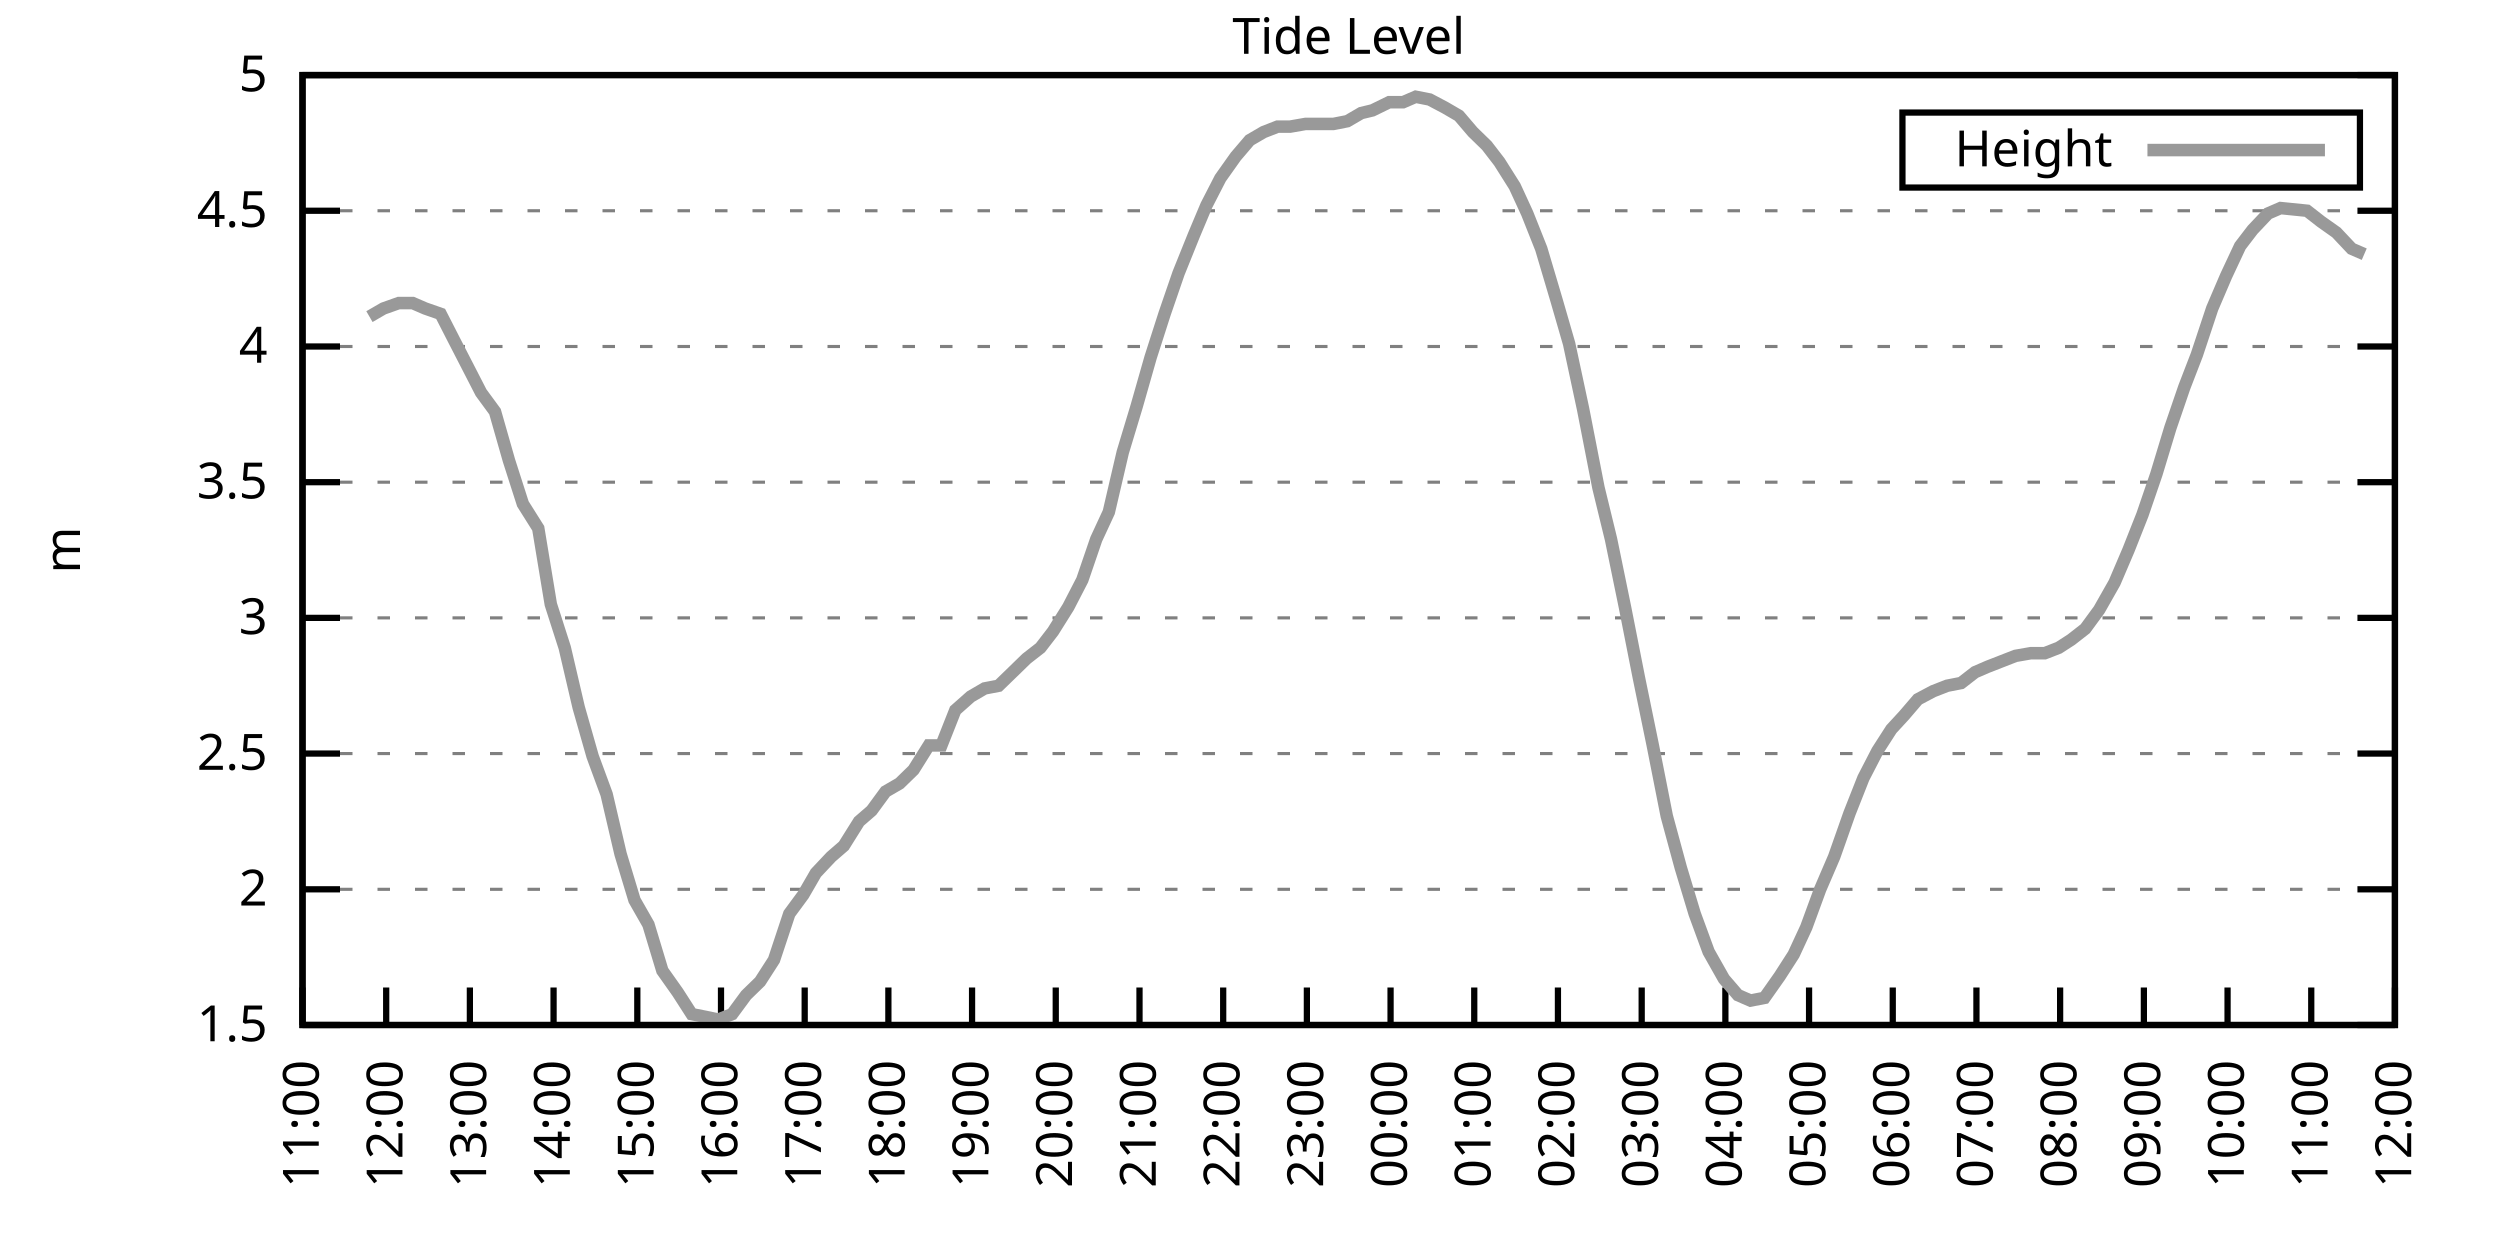
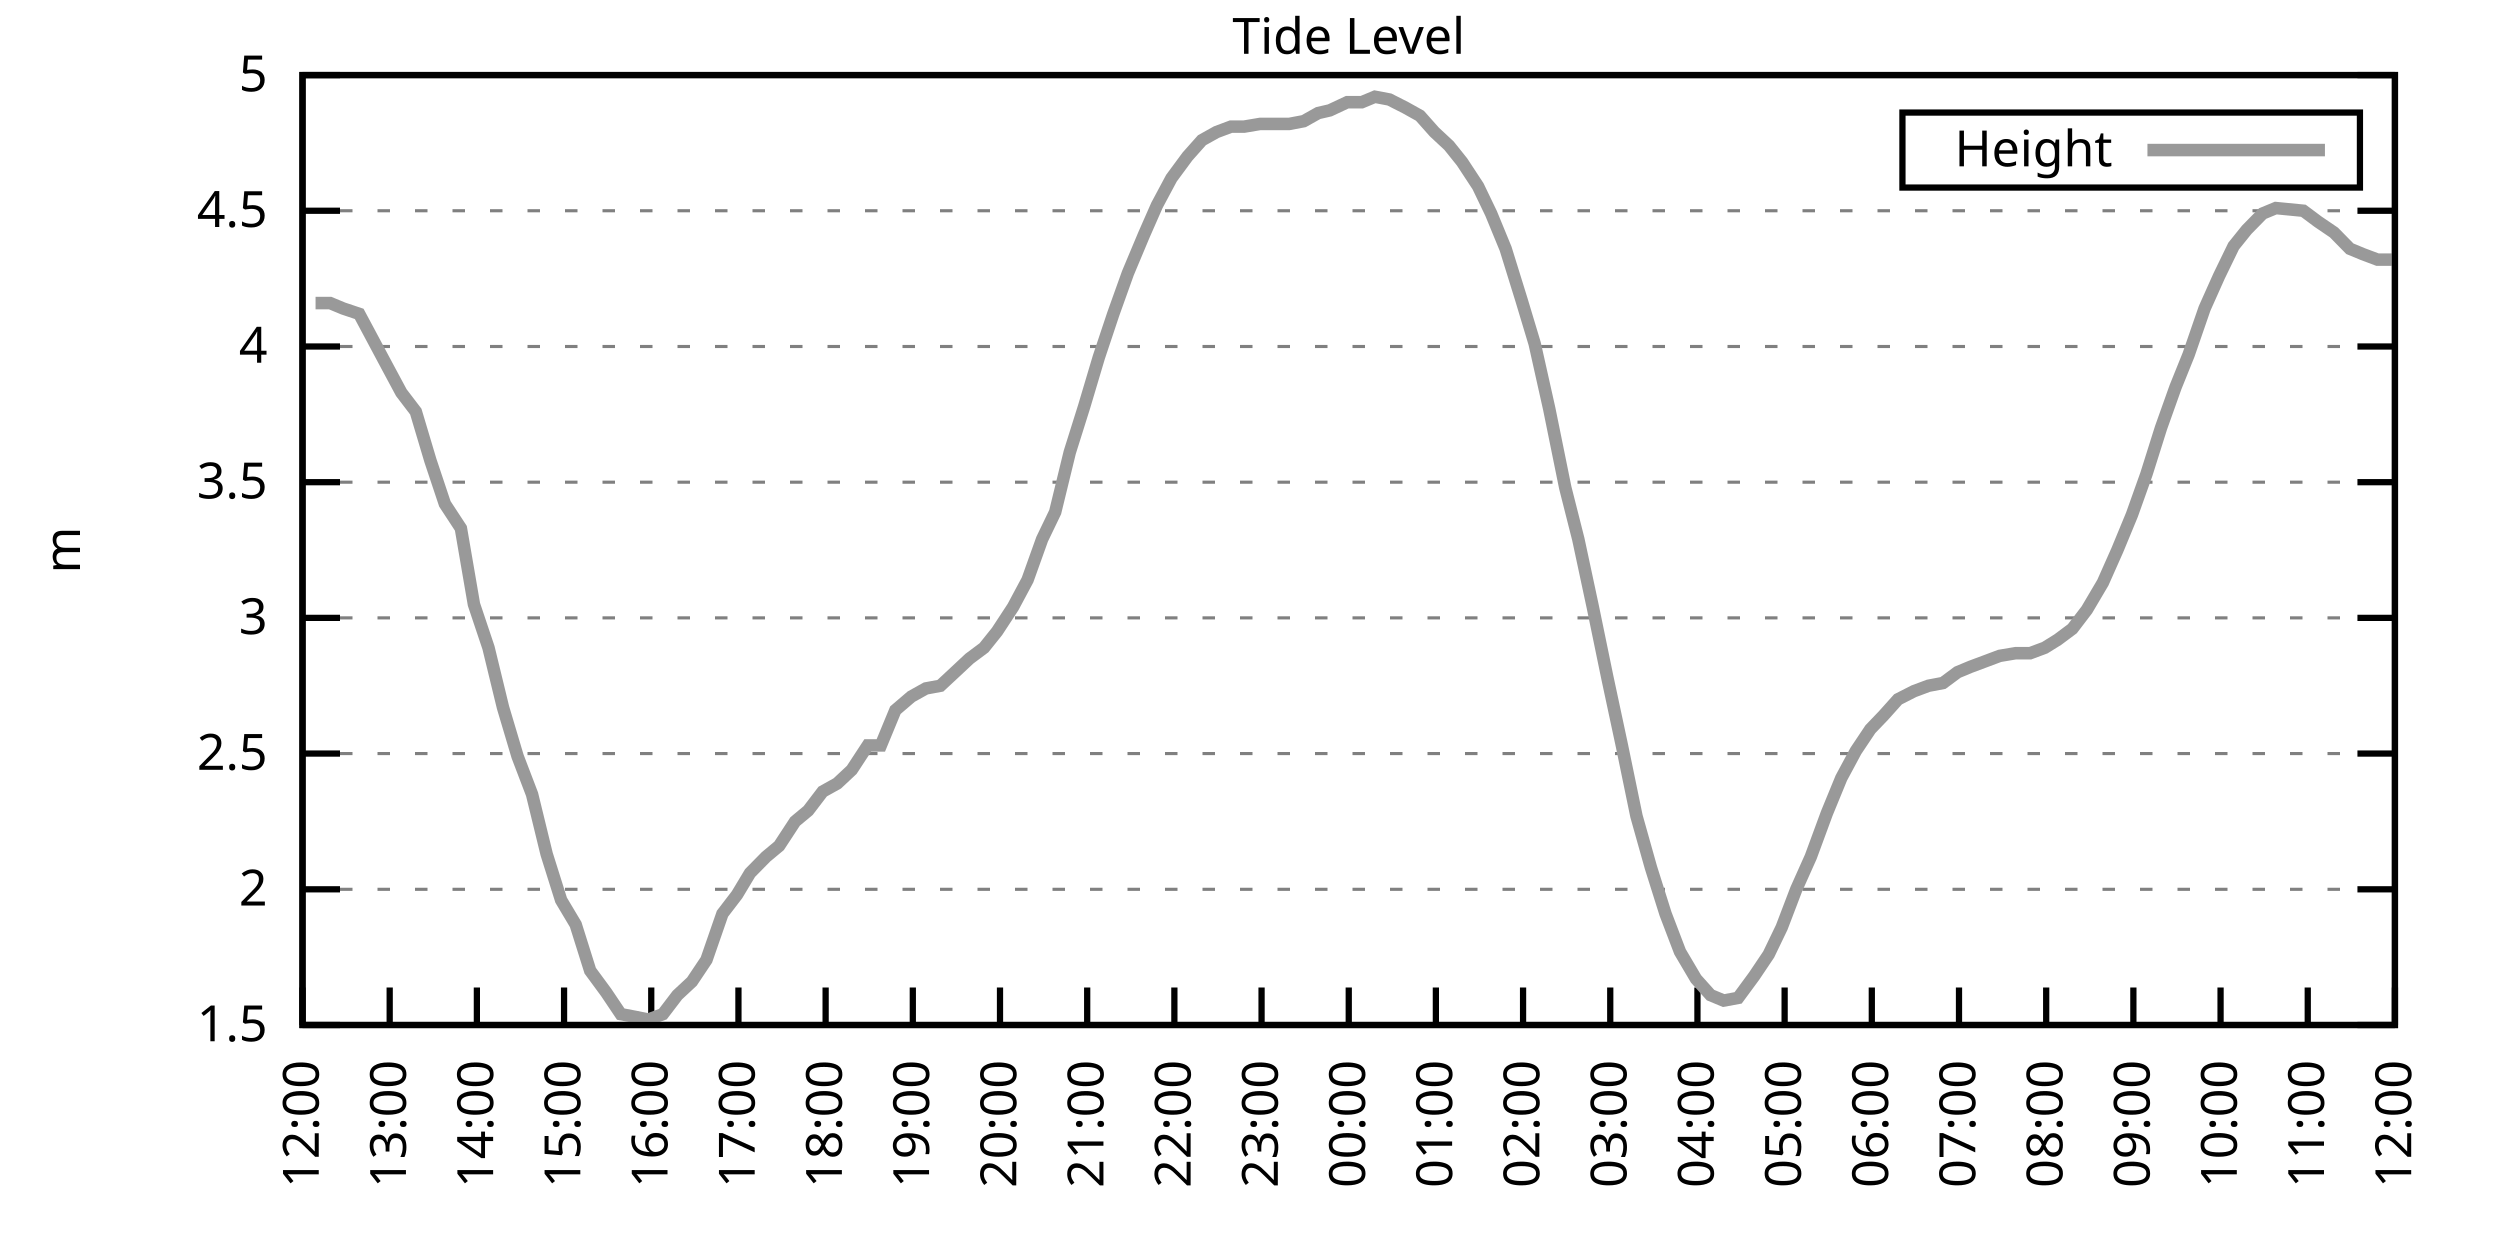
<svg xmlns="http://www.w3.org/2000/svg" xmlns:xlink="http://www.w3.org/1999/xlink" width="400" height="200" viewBox="0 0 400 200">
  <g id="gnuplot_canvas">
    <rect x="0" y="0" width="400" height="200" fill="none" />
    <defs>
      <circle id="gpDot" r="0.5" stroke-width="0.5" stroke="currentColor" />
      <path id="gpPt0" stroke-width="0.333" stroke="currentColor" d="M-1,0 h2 M0,-1 v2" />
      <path id="gpPt1" stroke-width="0.333" stroke="currentColor" d="M-1,-1 L1,1 M1,-1 L-1,1" />
      <path id="gpPt2" stroke-width="0.333" stroke="currentColor" d="M-1,0 L1,0 M0,-1 L0,1 M-1,-1 L1,1 M-1,1 L1,-1" />
      <rect id="gpPt3" stroke-width="0.333" stroke="currentColor" x="-1" y="-1" width="2" height="2" />
      <rect id="gpPt4" stroke-width="0.333" stroke="currentColor" fill="currentColor" x="-1" y="-1" width="2" height="2" />
      <circle id="gpPt5" stroke-width="0.333" stroke="currentColor" cx="0" cy="0" r="1" />
      <use xlink:href="#gpPt5" id="gpPt6" fill="currentColor" stroke="none" />
      <path id="gpPt7" stroke-width="0.333" stroke="currentColor" d="M0,-1.33 L-1.33,0.67 L1.33,0.67 z" />
      <use xlink:href="#gpPt7" id="gpPt8" fill="currentColor" stroke="none" />
      <use xlink:href="#gpPt7" id="gpPt9" stroke="currentColor" transform="rotate(180)" />
      <use xlink:href="#gpPt9" id="gpPt10" fill="currentColor" stroke="none" />
      <use xlink:href="#gpPt3" id="gpPt11" stroke="currentColor" transform="rotate(45)" />
      <use xlink:href="#gpPt11" id="gpPt12" fill="currentColor" stroke="none" />
      <path id="gpPt13" stroke-width="0.333" stroke="currentColor" d="M0,1.330 L1.265,0.411 L0.782,-1.067 L-0.782,-1.076 L-1.265,0.411 z" />
      <use xlink:href="#gpPt13" id="gpPt14" fill="currentColor" stroke="none" />
      <filter id="textbox" filterUnits="objectBoundingBox" x="0" y="0" height="1" width="1">
        <feFlood flood-color="white" flood-opacity="1" result="bgnd" />
        <feComposite in="SourceGraphic" in2="bgnd" operator="atop" />
      </filter>
      <filter id="greybox" filterUnits="objectBoundingBox" x="0" y="0" height="1" width="1">
        <feFlood flood-color="lightgrey" flood-opacity="1" result="grey" />
        <feComposite in="SourceGraphic" in2="grey" operator="atop" />
      </filter>
    </defs>
    <g fill="none" color="white" stroke="currentColor" stroke-width="1.00" stroke-linecap="butt" stroke-linejoin="miter">
</g>
    <g fill="none" color="black" stroke="currentColor" stroke-width="1.00" stroke-linecap="butt" stroke-linejoin="miter">
      <g stroke="none" shape-rendering="crispEdges">
        <polygon fill="rgb(255, 255, 255)" points="48.40,164.00 383.18,164.00 383.18,12.02 48.40,12.02 " />
      </g>
    </g>
    <g fill="none" color="black" stroke="currentColor" stroke-width="1.00" stroke-linecap="butt" stroke-linejoin="miter">
</g>
    <g fill="none" color="black" stroke="black" stroke-width="0.50" stroke-linecap="butt" stroke-linejoin="miter">
</g>
    <g fill="none" color="gray" stroke="currentColor" stroke-width="0.50" stroke-linecap="butt" stroke-linejoin="miter">
      <path stroke="gray" stroke-dasharray="2,4" class="gridline" d="M48.40,164.00 L383.19,164.00  " />
    </g>
    <g fill="none" color="gray" stroke="gray" stroke-width="1.00" stroke-linecap="butt" stroke-linejoin="miter">
</g>
    <g fill="none" color="black" stroke="currentColor" stroke-width="1.00" stroke-linecap="butt" stroke-linejoin="miter">
      <path stroke="black" d="M48.40,164.00 L54.40,164.00 M383.19,164.00 L377.19,164.00  " />
      <g transform="translate(42.80,166.60)" stroke="none" fill="black" font-family="Sans" font-size="8.00" text-anchor="end">
        <text>
          <tspan font-family="Sans"> 1.5</tspan>
        </text>
      </g>
    </g>
    <g fill="none" color="black" stroke="currentColor" stroke-width="1.00" stroke-linecap="butt" stroke-linejoin="miter">
</g>
    <g fill="none" color="black" stroke="black" stroke-width="0.50" stroke-linecap="butt" stroke-linejoin="miter">
</g>
    <g fill="none" color="gray" stroke="currentColor" stroke-width="0.50" stroke-linecap="butt" stroke-linejoin="miter">
      <path stroke="gray" stroke-dasharray="2,4" class="gridline" d="M48.40,142.29 L383.19,142.29  " />
    </g>
    <g fill="none" color="gray" stroke="gray" stroke-width="1.00" stroke-linecap="butt" stroke-linejoin="miter">
</g>
    <g fill="none" color="black" stroke="currentColor" stroke-width="1.00" stroke-linecap="butt" stroke-linejoin="miter">
      <path stroke="black" d="M48.40,142.29 L54.40,142.29 M383.19,142.29 L377.19,142.29  " />
      <g transform="translate(42.80,144.89)" stroke="none" fill="black" font-family="Sans" font-size="8.00" text-anchor="end">
        <text>
          <tspan font-family="Sans"> 2</tspan>
        </text>
      </g>
    </g>
    <g fill="none" color="black" stroke="currentColor" stroke-width="1.00" stroke-linecap="butt" stroke-linejoin="miter">
</g>
    <g fill="none" color="black" stroke="black" stroke-width="0.50" stroke-linecap="butt" stroke-linejoin="miter">
</g>
    <g fill="none" color="gray" stroke="currentColor" stroke-width="0.50" stroke-linecap="butt" stroke-linejoin="miter">
      <path stroke="gray" stroke-dasharray="2,4" class="gridline" d="M48.40,120.57 L383.19,120.57  " />
    </g>
    <g fill="none" color="gray" stroke="gray" stroke-width="1.00" stroke-linecap="butt" stroke-linejoin="miter">
</g>
    <g fill="none" color="black" stroke="currentColor" stroke-width="1.00" stroke-linecap="butt" stroke-linejoin="miter">
      <path stroke="black" d="M48.40,120.57 L54.40,120.57 M383.19,120.57 L377.19,120.57  " />
      <g transform="translate(42.80,123.17)" stroke="none" fill="black" font-family="Sans" font-size="8.00" text-anchor="end">
        <text>
          <tspan font-family="Sans"> 2.5</tspan>
        </text>
      </g>
    </g>
    <g fill="none" color="black" stroke="currentColor" stroke-width="1.00" stroke-linecap="butt" stroke-linejoin="miter">
</g>
    <g fill="none" color="black" stroke="black" stroke-width="0.50" stroke-linecap="butt" stroke-linejoin="miter">
</g>
    <g fill="none" color="gray" stroke="currentColor" stroke-width="0.50" stroke-linecap="butt" stroke-linejoin="miter">
      <path stroke="gray" stroke-dasharray="2,4" class="gridline" d="M48.40,98.86 L383.19,98.86  " />
    </g>
    <g fill="none" color="gray" stroke="gray" stroke-width="1.00" stroke-linecap="butt" stroke-linejoin="miter">
</g>
    <g fill="none" color="black" stroke="currentColor" stroke-width="1.00" stroke-linecap="butt" stroke-linejoin="miter">
      <path stroke="black" d="M48.40,98.86 L54.40,98.86 M383.19,98.86 L377.19,98.86  " />
      <g transform="translate(42.80,101.46)" stroke="none" fill="black" font-family="Sans" font-size="8.00" text-anchor="end">
        <text>
          <tspan font-family="Sans"> 3</tspan>
        </text>
      </g>
    </g>
    <g fill="none" color="black" stroke="currentColor" stroke-width="1.00" stroke-linecap="butt" stroke-linejoin="miter">
</g>
    <g fill="none" color="black" stroke="black" stroke-width="0.50" stroke-linecap="butt" stroke-linejoin="miter">
</g>
    <g fill="none" color="gray" stroke="currentColor" stroke-width="0.50" stroke-linecap="butt" stroke-linejoin="miter">
      <path stroke="gray" stroke-dasharray="2,4" class="gridline" d="M48.40,77.15 L383.19,77.15  " />
    </g>
    <g fill="none" color="gray" stroke="gray" stroke-width="1.00" stroke-linecap="butt" stroke-linejoin="miter">
</g>
    <g fill="none" color="black" stroke="currentColor" stroke-width="1.00" stroke-linecap="butt" stroke-linejoin="miter">
      <path stroke="black" d="M48.40,77.15 L54.40,77.15 M383.19,77.15 L377.19,77.15  " />
      <g transform="translate(42.80,79.75)" stroke="none" fill="black" font-family="Sans" font-size="8.00" text-anchor="end">
        <text>
          <tspan font-family="Sans"> 3.5</tspan>
        </text>
      </g>
    </g>
    <g fill="none" color="black" stroke="currentColor" stroke-width="1.00" stroke-linecap="butt" stroke-linejoin="miter">
</g>
    <g fill="none" color="black" stroke="black" stroke-width="0.50" stroke-linecap="butt" stroke-linejoin="miter">
</g>
    <g fill="none" color="gray" stroke="currentColor" stroke-width="0.50" stroke-linecap="butt" stroke-linejoin="miter">
      <path stroke="gray" stroke-dasharray="2,4" class="gridline" d="M48.40,55.44 L383.19,55.44  " />
    </g>
    <g fill="none" color="gray" stroke="gray" stroke-width="1.00" stroke-linecap="butt" stroke-linejoin="miter">
</g>
    <g fill="none" color="black" stroke="currentColor" stroke-width="1.00" stroke-linecap="butt" stroke-linejoin="miter">
      <path stroke="black" d="M48.40,55.44 L54.40,55.44 M383.19,55.44 L377.19,55.44  " />
      <g transform="translate(42.80,58.04)" stroke="none" fill="black" font-family="Sans" font-size="8.00" text-anchor="end">
        <text>
          <tspan font-family="Sans"> 4</tspan>
        </text>
      </g>
    </g>
    <g fill="none" color="black" stroke="currentColor" stroke-width="1.00" stroke-linecap="butt" stroke-linejoin="miter">
</g>
    <g fill="none" color="black" stroke="black" stroke-width="0.50" stroke-linecap="butt" stroke-linejoin="miter">
</g>
    <g fill="none" color="gray" stroke="currentColor" stroke-width="0.50" stroke-linecap="butt" stroke-linejoin="miter">
      <path stroke="gray" stroke-dasharray="2,4" class="gridline" d="M48.40,33.72 L383.19,33.72  " />
    </g>
    <g fill="none" color="gray" stroke="gray" stroke-width="1.00" stroke-linecap="butt" stroke-linejoin="miter">
</g>
    <g fill="none" color="black" stroke="currentColor" stroke-width="1.00" stroke-linecap="butt" stroke-linejoin="miter">
      <path stroke="black" d="M48.40,33.72 L54.40,33.72 M383.19,33.72 L377.19,33.72  " />
      <g transform="translate(42.80,36.32)" stroke="none" fill="black" font-family="Sans" font-size="8.00" text-anchor="end">
        <text>
          <tspan font-family="Sans"> 4.5</tspan>
        </text>
      </g>
    </g>
    <g fill="none" color="black" stroke="currentColor" stroke-width="1.00" stroke-linecap="butt" stroke-linejoin="miter">
</g>
    <g fill="none" color="black" stroke="black" stroke-width="0.50" stroke-linecap="butt" stroke-linejoin="miter">
</g>
    <g fill="none" color="gray" stroke="currentColor" stroke-width="0.50" stroke-linecap="butt" stroke-linejoin="miter">
      <path stroke="gray" stroke-dasharray="2,4" class="gridline" d="M48.40,12.01 L383.19,12.01  " />
    </g>
    <g fill="none" color="gray" stroke="gray" stroke-width="1.00" stroke-linecap="butt" stroke-linejoin="miter">
</g>
    <g fill="none" color="black" stroke="currentColor" stroke-width="1.00" stroke-linecap="butt" stroke-linejoin="miter">
      <path stroke="black" d="M48.40,12.01 L54.40,12.01 M383.19,12.01 L377.19,12.01  " />
      <g transform="translate(42.80,14.61)" stroke="none" fill="black" font-family="Sans" font-size="8.00" text-anchor="end">
        <text>
          <tspan font-family="Sans"> 5</tspan>
        </text>
      </g>
    </g>
    <g fill="none" color="black" stroke="currentColor" stroke-width="1.00" stroke-linecap="butt" stroke-linejoin="miter">
      <path stroke="black" d="M48.40,164.00 L48.40,158.00  " />
      <g transform="translate(51.00,169.60) rotate(270.00)" stroke="none" fill="black" font-family="Sans" font-size="8.00" text-anchor="end">
        <text>
-           <tspan font-family="Sans">11:00</tspan>
-         </text>
-       </g>
-     </g>
-     <g fill="none" color="black" stroke="currentColor" stroke-width="1.00" stroke-linecap="butt" stroke-linejoin="miter">
-       <path stroke="black" d="M61.79,164.00 L61.79,158.00  " />
-       <g transform="translate(64.39,169.60) rotate(270.00)" stroke="none" fill="black" font-family="Sans" font-size="8.00" text-anchor="end">
-         <text>
          <tspan font-family="Sans">12:00</tspan>
        </text>
      </g>
    </g>
    <g fill="none" color="black" stroke="currentColor" stroke-width="1.00" stroke-linecap="butt" stroke-linejoin="miter">
-       <path stroke="black" d="M75.18,164.00 L75.18,158.00  " />
-       <g transform="translate(77.78,169.60) rotate(270.00)" stroke="none" fill="black" font-family="Sans" font-size="8.00" text-anchor="end">
+       <path stroke="black" d="M62.35,164.00 L62.35,158.00  " />
+       <g transform="translate(64.95,169.60) rotate(270.00)" stroke="none" fill="black" font-family="Sans" font-size="8.00" text-anchor="end">
        <text>
          <tspan font-family="Sans">13:00</tspan>
        </text>
      </g>
    </g>
    <g fill="none" color="black" stroke="currentColor" stroke-width="1.00" stroke-linecap="butt" stroke-linejoin="miter">
-       <path stroke="black" d="M88.57,164.00 L88.57,158.00  " />
-       <g transform="translate(91.17,169.60) rotate(270.00)" stroke="none" fill="black" font-family="Sans" font-size="8.00" text-anchor="end">
+       <path stroke="black" d="M76.30,164.00 L76.30,158.00  " />
+       <g transform="translate(78.90,169.60) rotate(270.00)" stroke="none" fill="black" font-family="Sans" font-size="8.00" text-anchor="end">
        <text>
          <tspan font-family="Sans">14:00</tspan>
        </text>
      </g>
    </g>
    <g fill="none" color="black" stroke="currentColor" stroke-width="1.00" stroke-linecap="butt" stroke-linejoin="miter">
-       <path stroke="black" d="M101.97,164.00 L101.97,158.00  " />
-       <g transform="translate(104.57,169.60) rotate(270.00)" stroke="none" fill="black" font-family="Sans" font-size="8.00" text-anchor="end">
+       <path stroke="black" d="M90.25,164.00 L90.25,158.00  " />
+       <g transform="translate(92.85,169.60) rotate(270.00)" stroke="none" fill="black" font-family="Sans" font-size="8.00" text-anchor="end">
        <text>
          <tspan font-family="Sans">15:00</tspan>
        </text>
      </g>
    </g>
    <g fill="none" color="black" stroke="currentColor" stroke-width="1.00" stroke-linecap="butt" stroke-linejoin="miter">
-       <path stroke="black" d="M115.36,164.00 L115.36,158.00  " />
-       <g transform="translate(117.96,169.60) rotate(270.00)" stroke="none" fill="black" font-family="Sans" font-size="8.00" text-anchor="end">
+       <path stroke="black" d="M104.20,164.00 L104.20,158.00  " />
+       <g transform="translate(106.80,169.60) rotate(270.00)" stroke="none" fill="black" font-family="Sans" font-size="8.00" text-anchor="end">
        <text>
          <tspan font-family="Sans">16:00</tspan>
        </text>
      </g>
    </g>
    <g fill="none" color="black" stroke="currentColor" stroke-width="1.00" stroke-linecap="butt" stroke-linejoin="miter">
-       <path stroke="black" d="M128.75,164.00 L128.75,158.00  " />
-       <g transform="translate(131.35,169.60) rotate(270.00)" stroke="none" fill="black" font-family="Sans" font-size="8.00" text-anchor="end">
+       <path stroke="black" d="M118.15,164.00 L118.15,158.00  " />
+       <g transform="translate(120.75,169.60) rotate(270.00)" stroke="none" fill="black" font-family="Sans" font-size="8.00" text-anchor="end">
        <text>
          <tspan font-family="Sans">17:00</tspan>
        </text>
      </g>
    </g>
    <g fill="none" color="black" stroke="currentColor" stroke-width="1.00" stroke-linecap="butt" stroke-linejoin="miter">
-       <path stroke="black" d="M142.14,164.00 L142.14,158.00  " />
-       <g transform="translate(144.74,169.60) rotate(270.00)" stroke="none" fill="black" font-family="Sans" font-size="8.00" text-anchor="end">
+       <path stroke="black" d="M132.10,164.00 L132.10,158.00  " />
+       <g transform="translate(134.70,169.60) rotate(270.00)" stroke="none" fill="black" font-family="Sans" font-size="8.00" text-anchor="end">
        <text>
          <tspan font-family="Sans">18:00</tspan>
        </text>
      </g>
    </g>
    <g fill="none" color="black" stroke="currentColor" stroke-width="1.00" stroke-linecap="butt" stroke-linejoin="miter">
-       <path stroke="black" d="M155.53,164.00 L155.53,158.00  " />
-       <g transform="translate(158.13,169.60) rotate(270.00)" stroke="none" fill="black" font-family="Sans" font-size="8.00" text-anchor="end">
+       <path stroke="black" d="M146.05,164.00 L146.05,158.00  " />
+       <g transform="translate(148.65,169.60) rotate(270.00)" stroke="none" fill="black" font-family="Sans" font-size="8.00" text-anchor="end">
        <text>
          <tspan font-family="Sans">19:00</tspan>
        </text>
      </g>
    </g>
    <g fill="none" color="black" stroke="currentColor" stroke-width="1.00" stroke-linecap="butt" stroke-linejoin="miter">
-       <path stroke="black" d="M168.92,164.00 L168.92,158.00  " />
-       <g transform="translate(171.52,169.60) rotate(270.00)" stroke="none" fill="black" font-family="Sans" font-size="8.00" text-anchor="end">
+       <path stroke="black" d="M160.00,164.00 L160.00,158.00  " />
+       <g transform="translate(162.60,169.60) rotate(270.00)" stroke="none" fill="black" font-family="Sans" font-size="8.00" text-anchor="end">
        <text>
          <tspan font-family="Sans">20:00</tspan>
        </text>
      </g>
    </g>
    <g fill="none" color="black" stroke="currentColor" stroke-width="1.00" stroke-linecap="butt" stroke-linejoin="miter">
-       <path stroke="black" d="M182.32,164.00 L182.32,158.00  " />
-       <g transform="translate(184.92,169.60) rotate(270.00)" stroke="none" fill="black" font-family="Sans" font-size="8.00" text-anchor="end">
+       <path stroke="black" d="M173.95,164.00 L173.95,158.00  " />
+       <g transform="translate(176.55,169.60) rotate(270.00)" stroke="none" fill="black" font-family="Sans" font-size="8.00" text-anchor="end">
        <text>
          <tspan font-family="Sans">21:00</tspan>
        </text>
      </g>
    </g>
    <g fill="none" color="black" stroke="currentColor" stroke-width="1.00" stroke-linecap="butt" stroke-linejoin="miter">
-       <path stroke="black" d="M195.71,164.00 L195.71,158.00  " />
-       <g transform="translate(198.31,169.60) rotate(270.00)" stroke="none" fill="black" font-family="Sans" font-size="8.00" text-anchor="end">
+       <path stroke="black" d="M187.90,164.00 L187.90,158.00  " />
+       <g transform="translate(190.50,169.60) rotate(270.00)" stroke="none" fill="black" font-family="Sans" font-size="8.00" text-anchor="end">
        <text>
          <tspan font-family="Sans">22:00</tspan>
        </text>
      </g>
    </g>
    <g fill="none" color="black" stroke="currentColor" stroke-width="1.00" stroke-linecap="butt" stroke-linejoin="miter">
-       <path stroke="black" d="M209.10,164.00 L209.10,158.00  " />
-       <g transform="translate(211.70,169.60) rotate(270.00)" stroke="none" fill="black" font-family="Sans" font-size="8.00" text-anchor="end">
+       <path stroke="black" d="M201.85,164.00 L201.85,158.00  " />
+       <g transform="translate(204.45,169.60) rotate(270.00)" stroke="none" fill="black" font-family="Sans" font-size="8.00" text-anchor="end">
        <text>
          <tspan font-family="Sans">23:00</tspan>
        </text>
      </g>
    </g>
    <g fill="none" color="black" stroke="currentColor" stroke-width="1.00" stroke-linecap="butt" stroke-linejoin="miter">
-       <path stroke="black" d="M222.49,164.00 L222.49,158.00  " />
-       <g transform="translate(225.09,169.60) rotate(270.00)" stroke="none" fill="black" font-family="Sans" font-size="8.00" text-anchor="end">
+       <path stroke="black" d="M215.80,164.00 L215.80,158.00  " />
+       <g transform="translate(218.40,169.60) rotate(270.00)" stroke="none" fill="black" font-family="Sans" font-size="8.00" text-anchor="end">
        <text>
          <tspan font-family="Sans">00:00</tspan>
        </text>
      </g>
    </g>
    <g fill="none" color="black" stroke="currentColor" stroke-width="1.00" stroke-linecap="butt" stroke-linejoin="miter">
-       <path stroke="black" d="M235.88,164.00 L235.88,158.00  " />
-       <g transform="translate(238.48,169.60) rotate(270.00)" stroke="none" fill="black" font-family="Sans" font-size="8.00" text-anchor="end">
+       <path stroke="black" d="M229.74,164.00 L229.74,158.00  " />
+       <g transform="translate(232.34,169.60) rotate(270.00)" stroke="none" fill="black" font-family="Sans" font-size="8.00" text-anchor="end">
        <text>
          <tspan font-family="Sans">01:00</tspan>
        </text>
      </g>
    </g>
    <g fill="none" color="black" stroke="currentColor" stroke-width="1.00" stroke-linecap="butt" stroke-linejoin="miter">
-       <path stroke="black" d="M249.27,164.00 L249.27,158.00  " />
-       <g transform="translate(251.87,169.60) rotate(270.00)" stroke="none" fill="black" font-family="Sans" font-size="8.00" text-anchor="end">
+       <path stroke="black" d="M243.69,164.00 L243.69,158.00  " />
+       <g transform="translate(246.29,169.60) rotate(270.00)" stroke="none" fill="black" font-family="Sans" font-size="8.00" text-anchor="end">
        <text>
          <tspan font-family="Sans">02:00</tspan>
        </text>
      </g>
    </g>
    <g fill="none" color="black" stroke="currentColor" stroke-width="1.00" stroke-linecap="butt" stroke-linejoin="miter">
-       <path stroke="black" d="M262.67,164.00 L262.67,158.00  " />
-       <g transform="translate(265.27,169.60) rotate(270.00)" stroke="none" fill="black" font-family="Sans" font-size="8.00" text-anchor="end">
+       <path stroke="black" d="M257.64,164.00 L257.64,158.00  " />
+       <g transform="translate(260.24,169.60) rotate(270.00)" stroke="none" fill="black" font-family="Sans" font-size="8.00" text-anchor="end">
        <text>
          <tspan font-family="Sans">03:00</tspan>
        </text>
      </g>
    </g>
    <g fill="none" color="black" stroke="currentColor" stroke-width="1.00" stroke-linecap="butt" stroke-linejoin="miter">
-       <path stroke="black" d="M276.06,164.00 L276.06,158.00  " />
-       <g transform="translate(278.66,169.60) rotate(270.00)" stroke="none" fill="black" font-family="Sans" font-size="8.00" text-anchor="end">
+       <path stroke="black" d="M271.59,164.00 L271.59,158.00  " />
+       <g transform="translate(274.19,169.60) rotate(270.00)" stroke="none" fill="black" font-family="Sans" font-size="8.00" text-anchor="end">
        <text>
          <tspan font-family="Sans">04:00</tspan>
        </text>
      </g>
    </g>
    <g fill="none" color="black" stroke="currentColor" stroke-width="1.00" stroke-linecap="butt" stroke-linejoin="miter">
-       <path stroke="black" d="M289.45,164.00 L289.45,158.00  " />
-       <g transform="translate(292.05,169.60) rotate(270.00)" stroke="none" fill="black" font-family="Sans" font-size="8.00" text-anchor="end">
+       <path stroke="black" d="M285.54,164.00 L285.54,158.00  " />
+       <g transform="translate(288.14,169.60) rotate(270.00)" stroke="none" fill="black" font-family="Sans" font-size="8.00" text-anchor="end">
        <text>
          <tspan font-family="Sans">05:00</tspan>
        </text>
      </g>
    </g>
    <g fill="none" color="black" stroke="currentColor" stroke-width="1.00" stroke-linecap="butt" stroke-linejoin="miter">
-       <path stroke="black" d="M302.84,164.00 L302.84,158.00  " />
-       <g transform="translate(305.44,169.60) rotate(270.00)" stroke="none" fill="black" font-family="Sans" font-size="8.00" text-anchor="end">
+       <path stroke="black" d="M299.49,164.00 L299.49,158.00  " />
+       <g transform="translate(302.09,169.60) rotate(270.00)" stroke="none" fill="black" font-family="Sans" font-size="8.00" text-anchor="end">
        <text>
          <tspan font-family="Sans">06:00</tspan>
        </text>
      </g>
    </g>
    <g fill="none" color="black" stroke="currentColor" stroke-width="1.00" stroke-linecap="butt" stroke-linejoin="miter">
-       <path stroke="black" d="M316.23,164.00 L316.23,158.00  " />
-       <g transform="translate(318.83,169.60) rotate(270.00)" stroke="none" fill="black" font-family="Sans" font-size="8.00" text-anchor="end">
+       <path stroke="black" d="M313.44,164.00 L313.44,158.00  " />
+       <g transform="translate(316.04,169.60) rotate(270.00)" stroke="none" fill="black" font-family="Sans" font-size="8.00" text-anchor="end">
        <text>
          <tspan font-family="Sans">07:00</tspan>
        </text>
      </g>
    </g>
    <g fill="none" color="black" stroke="currentColor" stroke-width="1.00" stroke-linecap="butt" stroke-linejoin="miter">
-       <path stroke="black" d="M329.62,164.00 L329.62,158.00  " />
-       <g transform="translate(332.22,169.60) rotate(270.00)" stroke="none" fill="black" font-family="Sans" font-size="8.00" text-anchor="end">
+       <path stroke="black" d="M327.39,164.00 L327.39,158.00  " />
+       <g transform="translate(329.99,169.60) rotate(270.00)" stroke="none" fill="black" font-family="Sans" font-size="8.00" text-anchor="end">
        <text>
          <tspan font-family="Sans">08:00</tspan>
        </text>
      </g>
    </g>
    <g fill="none" color="black" stroke="currentColor" stroke-width="1.00" stroke-linecap="butt" stroke-linejoin="miter">
-       <path stroke="black" d="M343.02,164.00 L343.02,158.00  " />
-       <g transform="translate(345.62,169.60) rotate(270.00)" stroke="none" fill="black" font-family="Sans" font-size="8.00" text-anchor="end">
+       <path stroke="black" d="M341.34,164.00 L341.34,158.00  " />
+       <g transform="translate(343.94,169.60) rotate(270.00)" stroke="none" fill="black" font-family="Sans" font-size="8.00" text-anchor="end">
        <text>
          <tspan font-family="Sans">09:00</tspan>
        </text>
      </g>
    </g>
    <g fill="none" color="black" stroke="currentColor" stroke-width="1.00" stroke-linecap="butt" stroke-linejoin="miter">
-       <path stroke="black" d="M356.41,164.00 L356.41,158.00  " />
-       <g transform="translate(359.01,169.60) rotate(270.00)" stroke="none" fill="black" font-family="Sans" font-size="8.00" text-anchor="end">
+       <path stroke="black" d="M355.29,164.00 L355.29,158.00  " />
+       <g transform="translate(357.89,169.60) rotate(270.00)" stroke="none" fill="black" font-family="Sans" font-size="8.00" text-anchor="end">
        <text>
          <tspan font-family="Sans">10:00</tspan>
        </text>
      </g>
    </g>
    <g fill="none" color="black" stroke="currentColor" stroke-width="1.00" stroke-linecap="butt" stroke-linejoin="miter">
-       <path stroke="black" d="M369.80,164.00 L369.80,158.00  " />
-       <g transform="translate(372.40,169.60) rotate(270.00)" stroke="none" fill="black" font-family="Sans" font-size="8.00" text-anchor="end">
+       <path stroke="black" d="M369.24,164.00 L369.24,158.00  " />
+       <g transform="translate(371.84,169.60) rotate(270.00)" stroke="none" fill="black" font-family="Sans" font-size="8.00" text-anchor="end">
        <text>
          <tspan font-family="Sans">11:00</tspan>
        </text>
      </g>
    </g>
    <g fill="none" color="black" stroke="currentColor" stroke-width="1.00" stroke-linecap="butt" stroke-linejoin="miter">
      <path stroke="black" d="M383.19,164.00 L383.19,158.00  " />
      <g transform="translate(385.79,169.60) rotate(270.00)" stroke="none" fill="black" font-family="Sans" font-size="8.00" text-anchor="end">
        <text>
          <tspan font-family="Sans">12:00</tspan>
        </text>
      </g>
    </g>
    <g fill="none" color="black" stroke="currentColor" stroke-width="1.00" stroke-linecap="butt" stroke-linejoin="miter">
</g>
    <g fill="none" color="black" stroke="currentColor" stroke-width="1.00" stroke-linecap="butt" stroke-linejoin="miter">
      <path stroke="black" d="M48.40,12.01 L48.40,164.00 L383.19,164.00 L383.19,12.01 L48.40,12.01 Z  " />
    </g>
    <g fill="none" color="black" stroke="currentColor" stroke-width="1.00" stroke-linecap="butt" stroke-linejoin="miter">
</g>
    <g fill="none" color="black" stroke="currentColor" stroke-width="1.00" stroke-linecap="butt" stroke-linejoin="miter">
      <path stroke="black" d="M304.39,30.01 L304.39,18.01 L377.59,18.01 L377.59,30.01 L304.39,30.01 Z  " />
    </g>
    <g id="Tide_level_plot_1">
      <g fill="none" color="white" stroke="black" stroke-width="2.00" stroke-linecap="butt" stroke-linejoin="miter">
</g>
      <g fill="none" color="black" stroke="currentColor" stroke-width="2.00" stroke-linecap="butt" stroke-linejoin="miter">
        <g transform="translate(337.99,26.61)" stroke="none" fill="black" font-family="Sans" font-size="8.00" text-anchor="end">
          <text>
            <tspan font-family="Sans">Height</tspan>
          </text>
        </g>
      </g>
      <g fill="none" color="black" stroke="currentColor" stroke-width="2.00" stroke-linecap="butt" stroke-linejoin="miter">
-         <path stroke="rgb(153, 153, 153)" d="M343.59,24.01 L371.99,24.01 M59.11,50.66 L61.35,49.36 L63.80,48.49 L66.03,48.49 L68.04,49.36 L70.50,50.22   L72.50,54.13 L74.74,58.48 L76.97,62.82 L79.20,65.86 L81.43,73.67 L83.66,80.62 L86.12,84.53 L88.13,96.69   L90.36,103.64 L92.59,113.19 L94.82,121.01 L97.06,127.09 L99.29,136.64 L101.52,144.02 L103.75,147.93 L105.98,155.31   L108.44,158.79 L110.67,162.26 L112.90,162.70 L114.91,163.13 L117.14,162.26 L119.38,159.22 L121.61,157.05 L123.84,153.58   L126.29,146.20 L128.53,143.16 L130.54,139.68 L132.99,137.08 L135.00,135.34 L137.45,131.43 L139.46,129.69 L141.69,126.65   L143.93,125.35 L146.16,123.18 L148.61,119.27 L150.62,119.27 L152.85,113.63 L155.31,111.45 L157.54,110.15 L159.77,109.72   L162.01,107.55 L164.24,105.38 L166.47,103.64 L168.48,101.03 L170.93,97.12 L173.17,92.78 L175.40,86.27 L177.41,81.93   L179.64,72.37 L181.87,64.99 L184.10,57.17 L186.33,50.22 L188.57,43.71 L191.02,37.63 L193.03,32.85 L195.26,28.51   L197.72,25.04 L199.95,22.43 L202.18,21.13 L204.41,20.26 L206.42,20.26 L208.88,19.83 L211.11,19.83 L213.34,19.83   L215.57,19.39 L217.80,18.09 L219.59,17.66 L222.27,16.35 L224.50,16.35 L226.51,15.48 L228.74,15.92 L231.20,17.22   L233.43,18.52 L235.66,21.13 L237.89,23.30 L239.90,25.91 L242.36,29.81 L244.36,34.16 L246.60,39.80 L249.05,48.05   L251.06,55.00 L253.29,65.42 L255.75,78.02 L257.76,86.27 L259.99,97.12 L262.22,108.42 L264.45,119.27 L266.68,130.56   L268.92,138.81 L271.15,146.20 L273.38,152.28 L275.83,156.62 L278.07,159.22 L280.07,160.09 L282.31,159.66 L284.76,156.18   L286.99,152.71 L289.00,148.37 L291.23,142.29 L293.47,137.08 L295.92,130.13 L298.15,124.48 L300.39,120.14 L302.62,116.67   L304.63,114.49 L306.86,111.89 L309.31,110.59 L311.54,109.72 L313.78,109.28 L316.01,107.55 L318.02,106.68 L320.25,105.81   L322.48,104.94 L324.94,104.51 L327.17,104.51 L329.40,103.64 L331.41,102.34 L333.64,100.60 L335.87,97.56 L338.33,93.22   L340.56,88.00 L342.79,82.36 L345.02,75.85 L347.26,68.46 L349.49,61.95 L351.50,56.74 L353.95,49.36 L356.18,44.15   L358.42,39.37 L360.42,36.76 L362.88,34.16 L364.89,33.29 L369.13,33.72 L371.36,35.46 L373.82,37.20 L376.27,39.80   L378.28,40.67  " />
+         <path stroke="rgb(153, 153, 153)" d="M343.59,24.01 L371.99,24.01 M50.49,48.49 L52.82,48.49 L54.91,49.36 L57.47,50.22 L59.56,54.13 L61.88,58.48   L64.21,62.82 L66.53,65.86 L68.86,73.67 L71.18,80.62 L73.74,84.53 L75.83,96.69 L78.16,103.64 L80.48,113.19   L82.81,121.01 L85.13,127.09 L87.46,136.64 L89.78,144.02 L92.11,147.93 L94.43,155.31 L96.99,158.79 L99.32,162.26   L101.64,162.70 L103.73,163.13 L106.06,162.26 L108.38,159.22 L110.71,157.05 L113.03,153.58 L115.59,146.20 L117.92,143.16   L120.01,139.68 L122.57,137.08 L124.66,135.34 L127.22,131.43 L129.31,129.69 L131.63,126.65 L133.96,125.35 L136.28,123.18   L138.84,119.27 L140.93,119.27 L143.26,113.63 L145.81,111.45 L148.14,110.15 L150.46,109.72 L152.79,107.55 L155.11,105.38   L157.44,103.64 L159.53,101.03 L162.09,97.12 L164.41,92.78 L166.74,86.27 L168.83,81.93 L171.16,72.37 L173.48,64.99   L175.81,57.17 L178.13,50.22 L180.46,43.71 L183.01,37.63 L185.11,32.85 L187.43,28.51 L189.99,25.04 L192.31,22.43   L194.64,21.13 L196.96,20.26 L199.06,20.26 L201.61,19.83 L203.94,19.83 L206.26,19.83 L208.59,19.39 L210.91,18.09   L212.77,17.66 L215.56,16.35 L217.89,16.35 L219.98,15.48 L222.30,15.92 L224.86,17.22 L227.19,18.52 L229.51,21.13   L231.84,23.30 L233.93,25.91 L236.49,29.81 L238.58,34.16 L240.90,39.80 L243.46,48.05 L245.55,55.00 L247.88,65.42   L250.44,78.02 L252.53,86.27 L254.85,97.12 L257.18,108.42 L259.50,119.27 L261.83,130.56 L264.15,138.81 L266.48,146.20   L268.80,152.28 L271.36,156.62 L273.69,159.22 L275.78,160.09 L278.10,159.66 L280.66,156.18 L282.99,152.71 L285.08,148.37   L287.40,142.29 L289.73,137.08 L292.29,130.13 L294.61,124.48 L296.94,120.14 L299.26,116.67 L301.35,114.49 L303.68,111.89   L306.23,110.59 L308.56,109.72 L310.88,109.28 L313.21,107.55 L315.30,106.68 L317.63,105.81 L319.95,104.94 L322.51,104.51   L324.83,104.51 L327.16,103.64 L329.25,102.34 L331.58,100.60 L333.90,97.56 L336.46,93.22 L338.78,88.00 L341.11,82.36   L343.43,75.85 L345.76,68.46 L348.08,61.95 L350.18,56.74 L352.73,49.36 L355.06,44.15 L357.38,39.37 L359.48,36.76   L362.03,34.16 L364.13,33.29 L368.54,33.72 L370.87,35.46 L373.43,37.20 L375.98,39.80 L378.08,40.67 L380.40,41.54   L382.73,41.54  " />
      </g>
    </g>
    <g fill="none" color="black" stroke="currentColor" stroke-width="2.00" stroke-linecap="butt" stroke-linejoin="miter">
</g>
    <g fill="none" color="black" stroke="black" stroke-width="1.00" stroke-linecap="butt" stroke-linejoin="miter">
</g>
    <g fill="none" color="black" stroke="currentColor" stroke-width="1.00" stroke-linecap="butt" stroke-linejoin="miter">
      <path stroke="black" d="M48.40,12.01 L48.40,164.00 L383.19,164.00 L383.19,12.01 L48.40,12.01 Z  " />
      <g transform="translate(12.80,88.01) rotate(270.00)" stroke="none" fill="black" font-family="Sans" font-size="8.00" text-anchor="middle">
        <text>
          <tspan font-family="Sans">m</tspan>
        </text>
      </g>
    </g>
    <g fill="none" color="black" stroke="currentColor" stroke-width="1.00" stroke-linecap="butt" stroke-linejoin="miter">
</g>
    <g fill="none" color="black" stroke="currentColor" stroke-width="1.00" stroke-linecap="butt" stroke-linejoin="miter">
      <g transform="translate(215.79,8.61)" stroke="none" fill="black" font-family="Sans" font-size="8.00" text-anchor="middle">
        <text>
          <tspan font-family="Sans">Tide Level</tspan>
        </text>
      </g>
    </g>
    <g fill="none" color="black" stroke="currentColor" stroke-width="1.00" stroke-linecap="butt" stroke-linejoin="miter">
</g>
  </g>
</svg>
